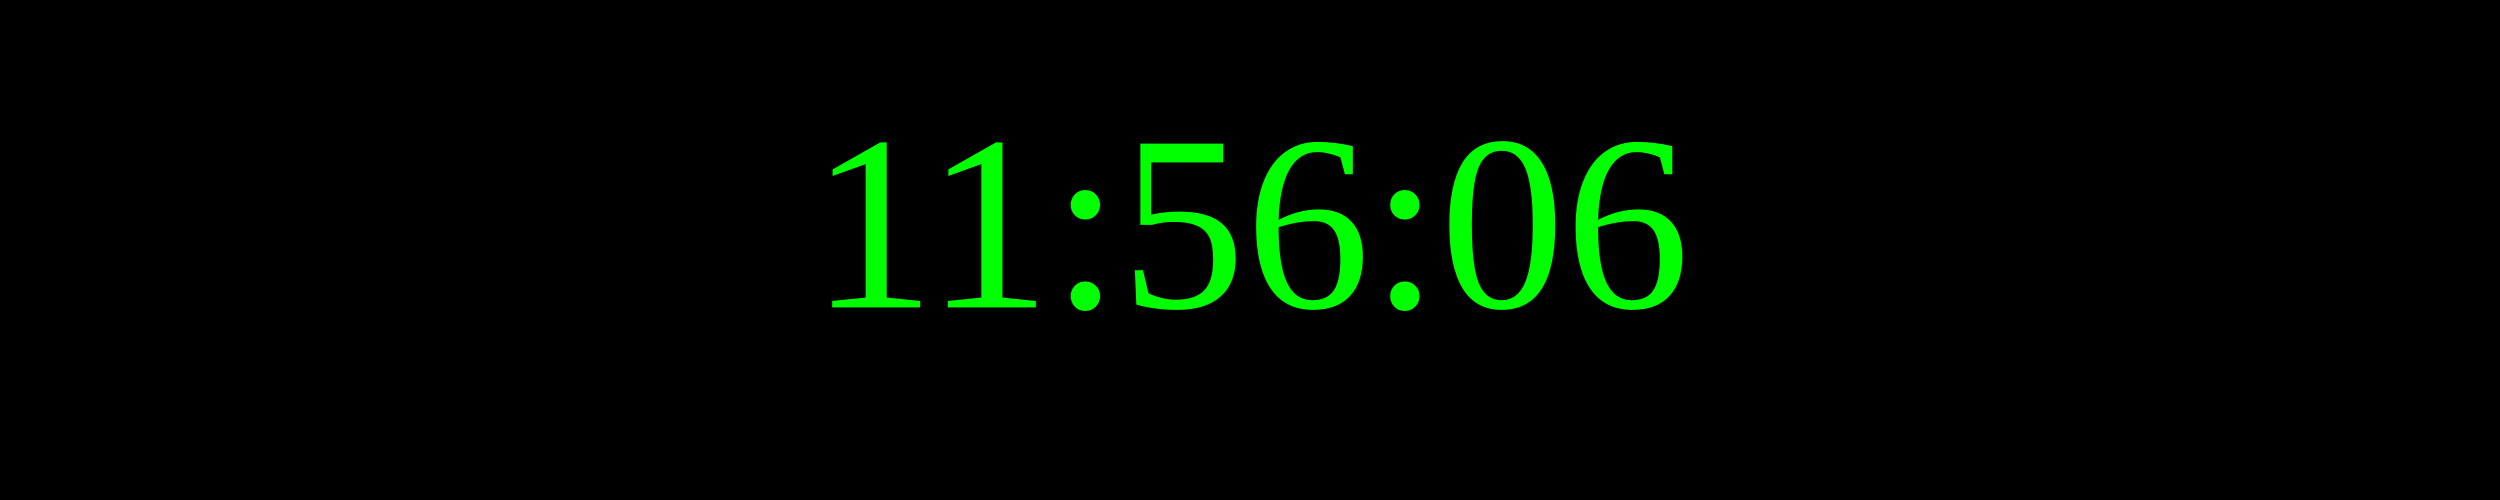
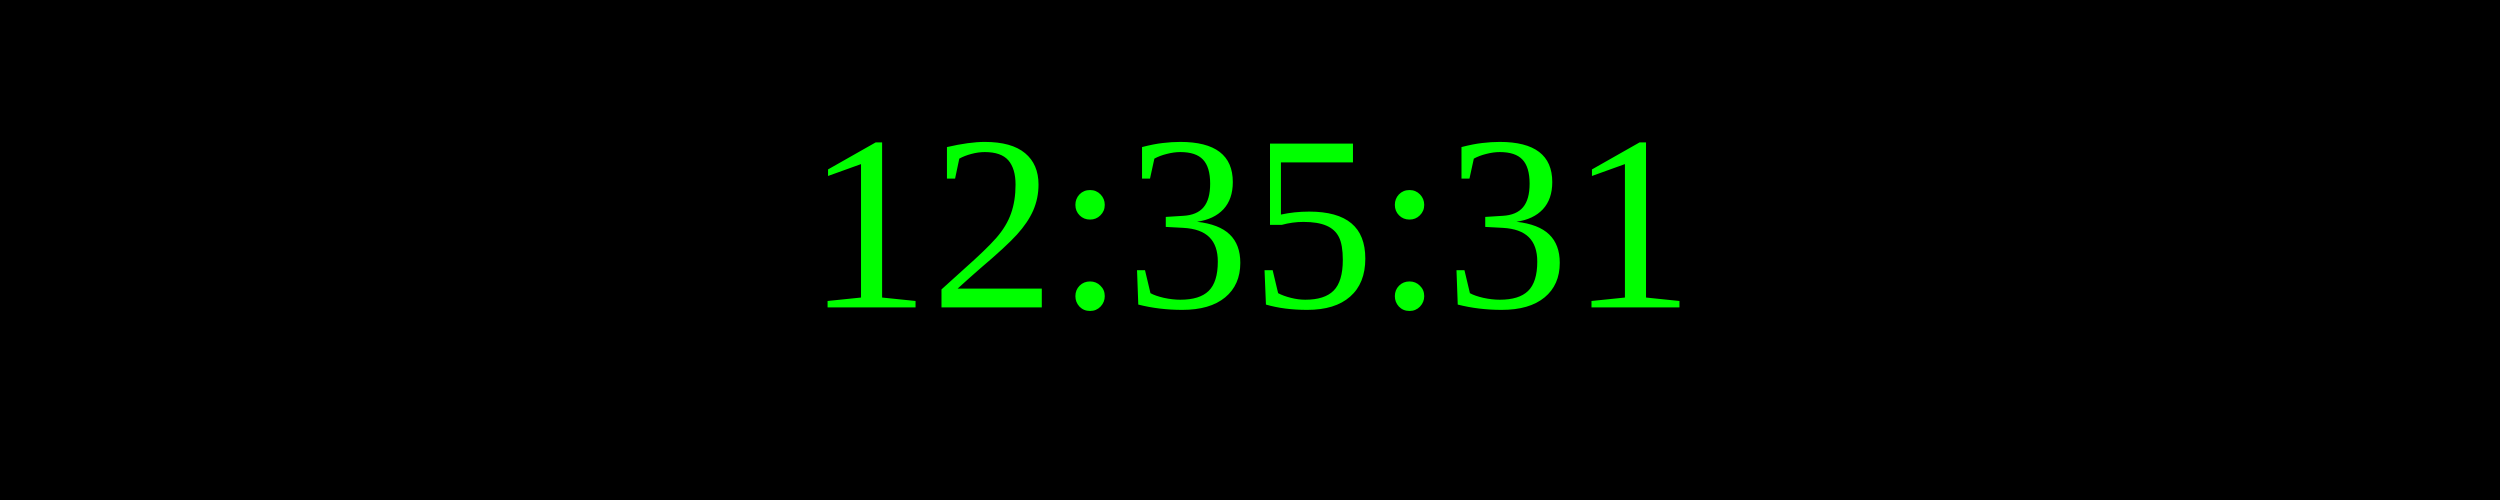
<svg xmlns="http://www.w3.org/2000/svg" width="250" height="50">
  <rect width="100%" height="100%" fill="black" />
  <text x="50%" y="50%" font-size="25" fill="lime" text-anchor="middle" dominant-baseline="middle">
- 11:56:06
+ 12:35:31
</text>
</svg>
